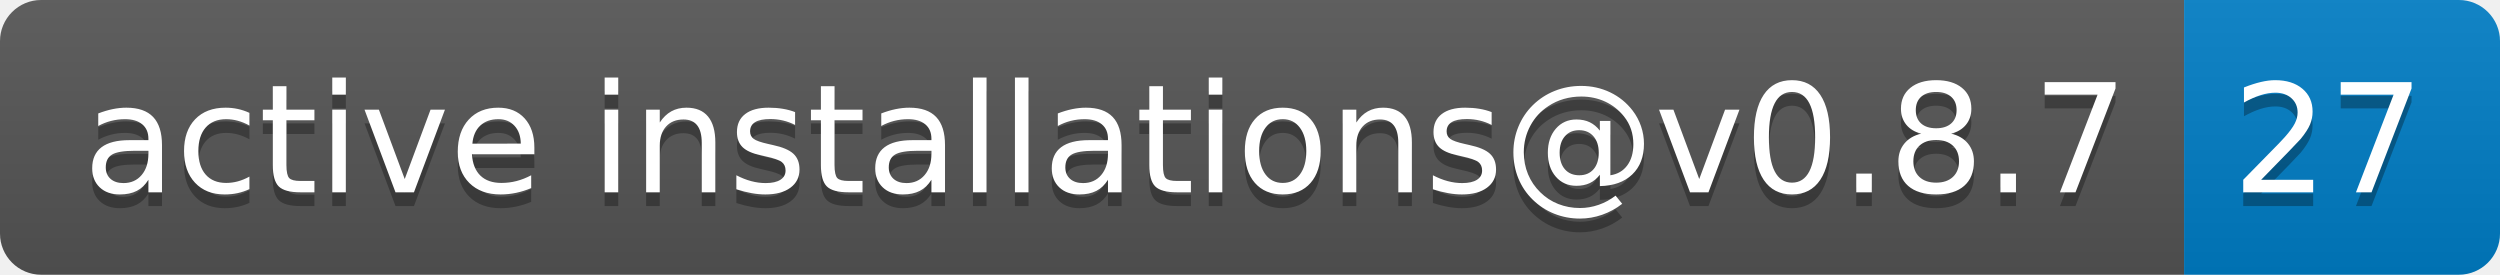
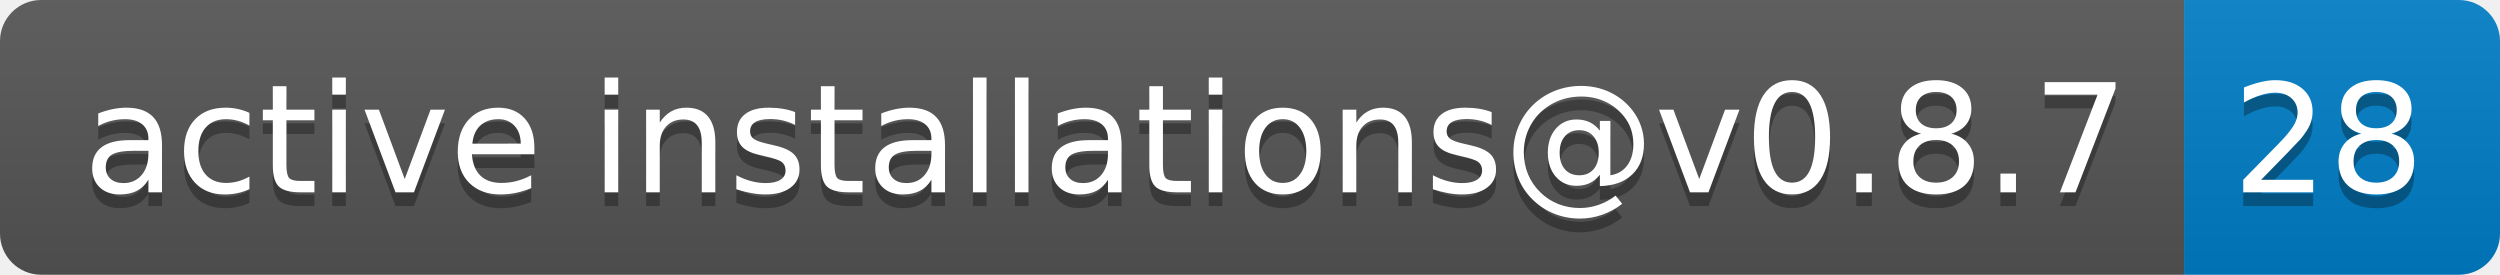
- <svg xmlns="http://www.w3.org/2000/svg" width="182" height="20" role="img" aria-label="active installations@v0.8.7: 27">
+ <svg xmlns="http://www.w3.org/2000/svg" width="182" height="20" role="img" aria-label="active installations@v0.8.7: 28">
  <linearGradient id="s" x2="0" y2="100%">
    <stop offset="0" stop-color="#bbb" stop-opacity=".1" />
    <stop offset="1" stop-opacity=".1" />
  </linearGradient>
  <clipPath id="r">
    <rect width="182" height="20" rx="3" fill="#fff" />
  </clipPath>
  <g clip-path="url(#r)">
    <rect width="159" height="20" fill="#555" />
    <rect x="159" width="23" height="20" fill="#007ec6" />
    <rect width="182" height="20" fill="url(#s)" />
  </g>
  <g fill="#fff" text-anchor="middle" font-family="Verdana,Geneva,DejaVu Sans,sans-serif" text-rendering="geometricPrecision" font-size="110">
    <text aria-hidden="true" x="805" y="150" fill="#010101" fill-opacity=".3" transform="scale(.1)" textLength="1490">active installations@v0.8.7</text>
    <text x="805" y="140" transform="scale(.1)" fill="#fff" textLength="1490">active installations@v0.8.7</text>
-     <text aria-hidden="true" x="1695" y="150" fill="#010101" fill-opacity=".3" transform="scale(.1)" textLength="130">27</text>
-     <text x="1695" y="140" transform="scale(.1)" fill="#fff" textLength="130">27</text>
+     <text aria-hidden="true" x="1695" y="150" fill="#010101" fill-opacity=".3" transform="scale(.1)" textLength="130">28</text>
+     <text x="1695" y="140" transform="scale(.1)" fill="#fff" textLength="130">28</text>
  </g>
</svg>
